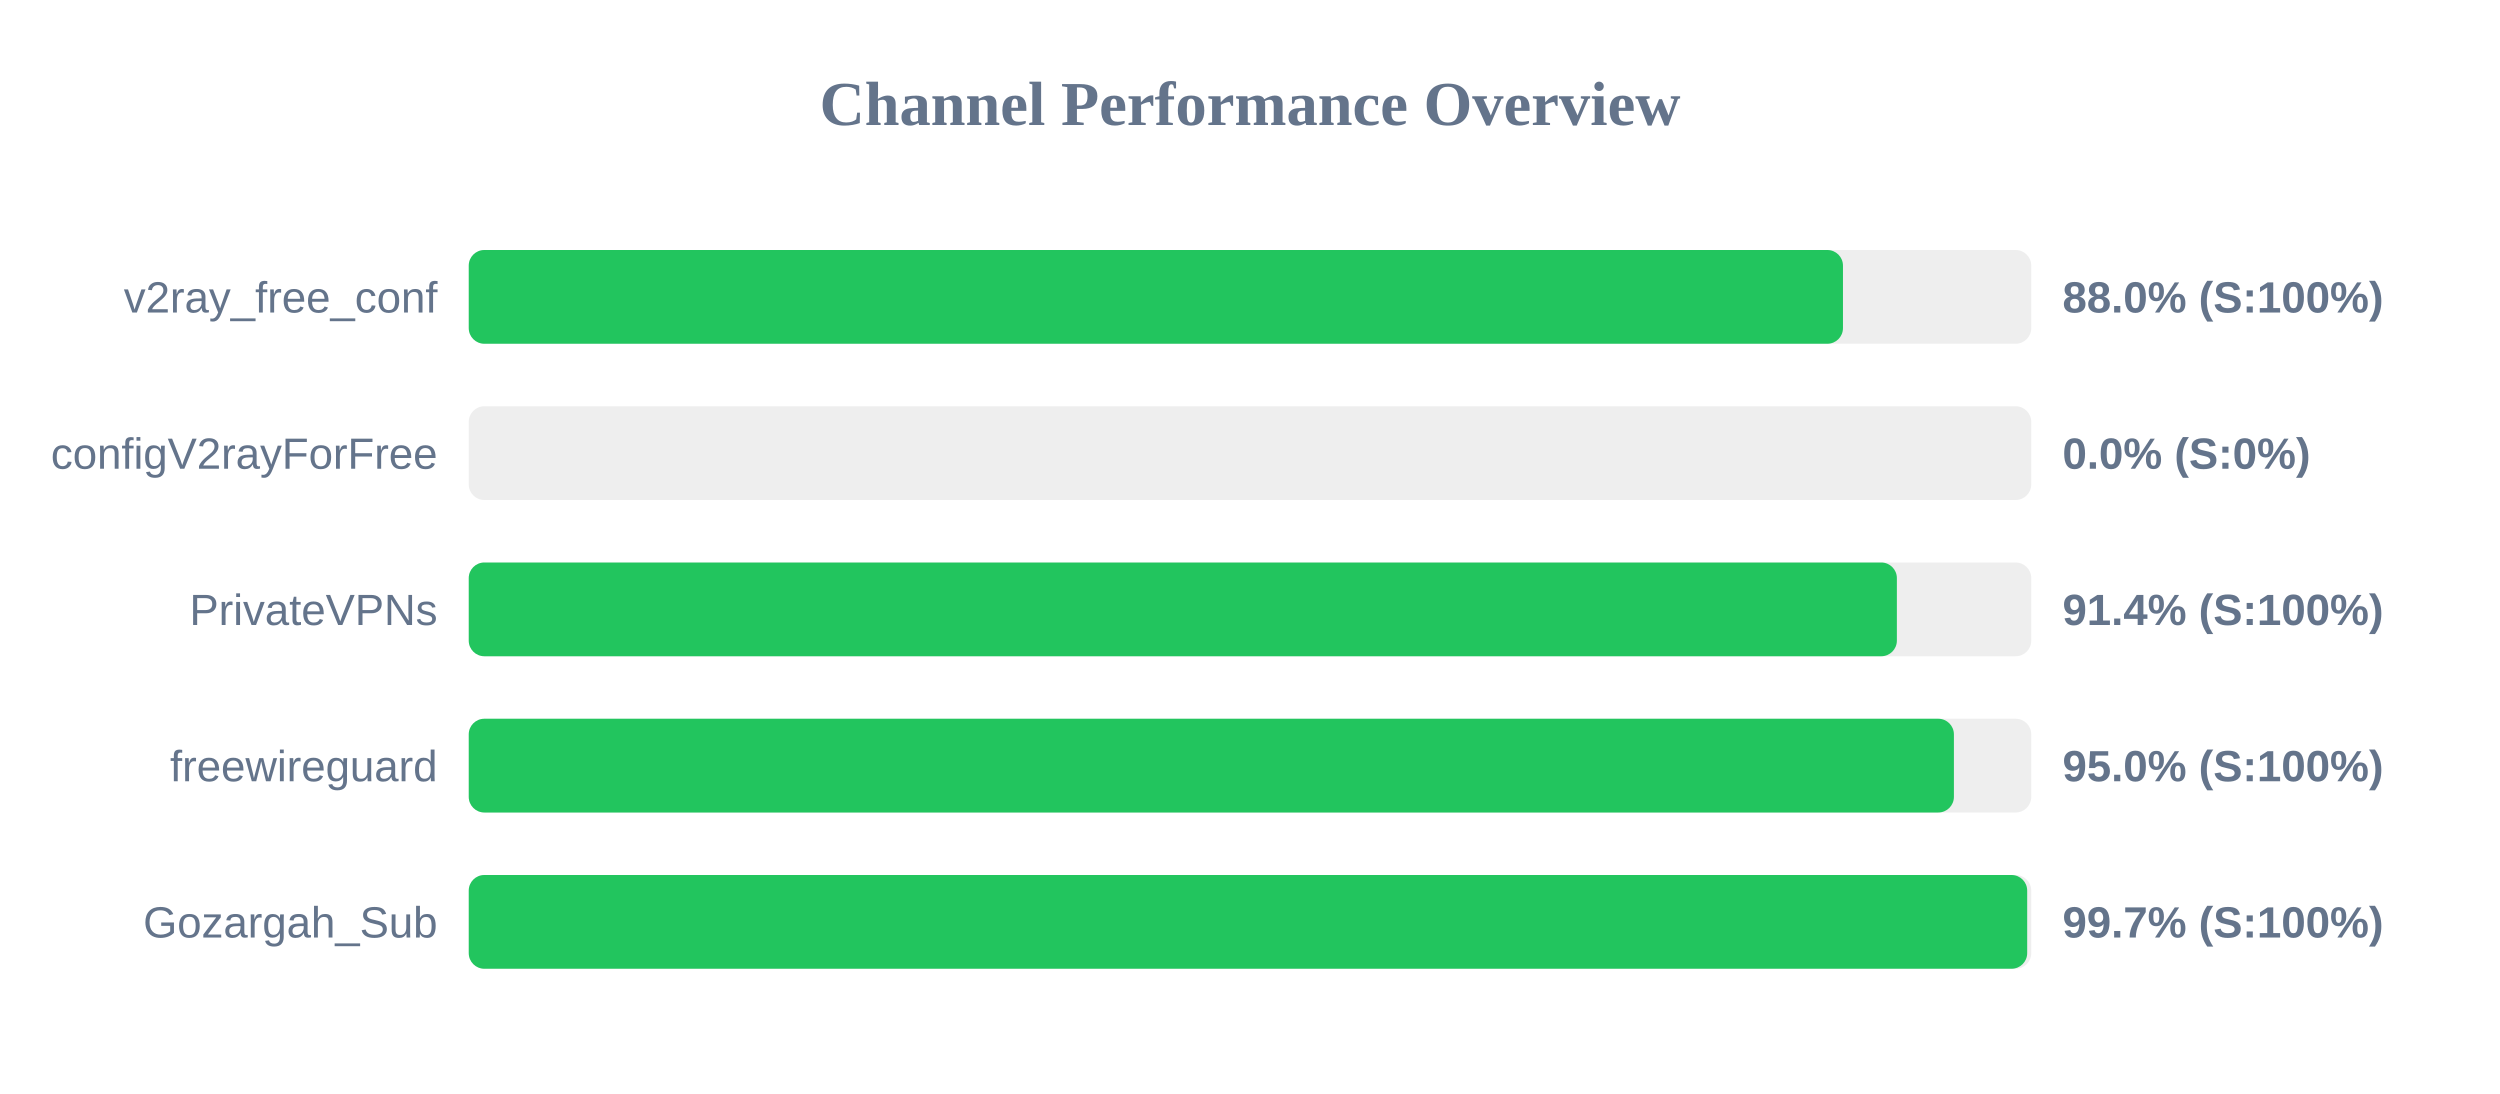
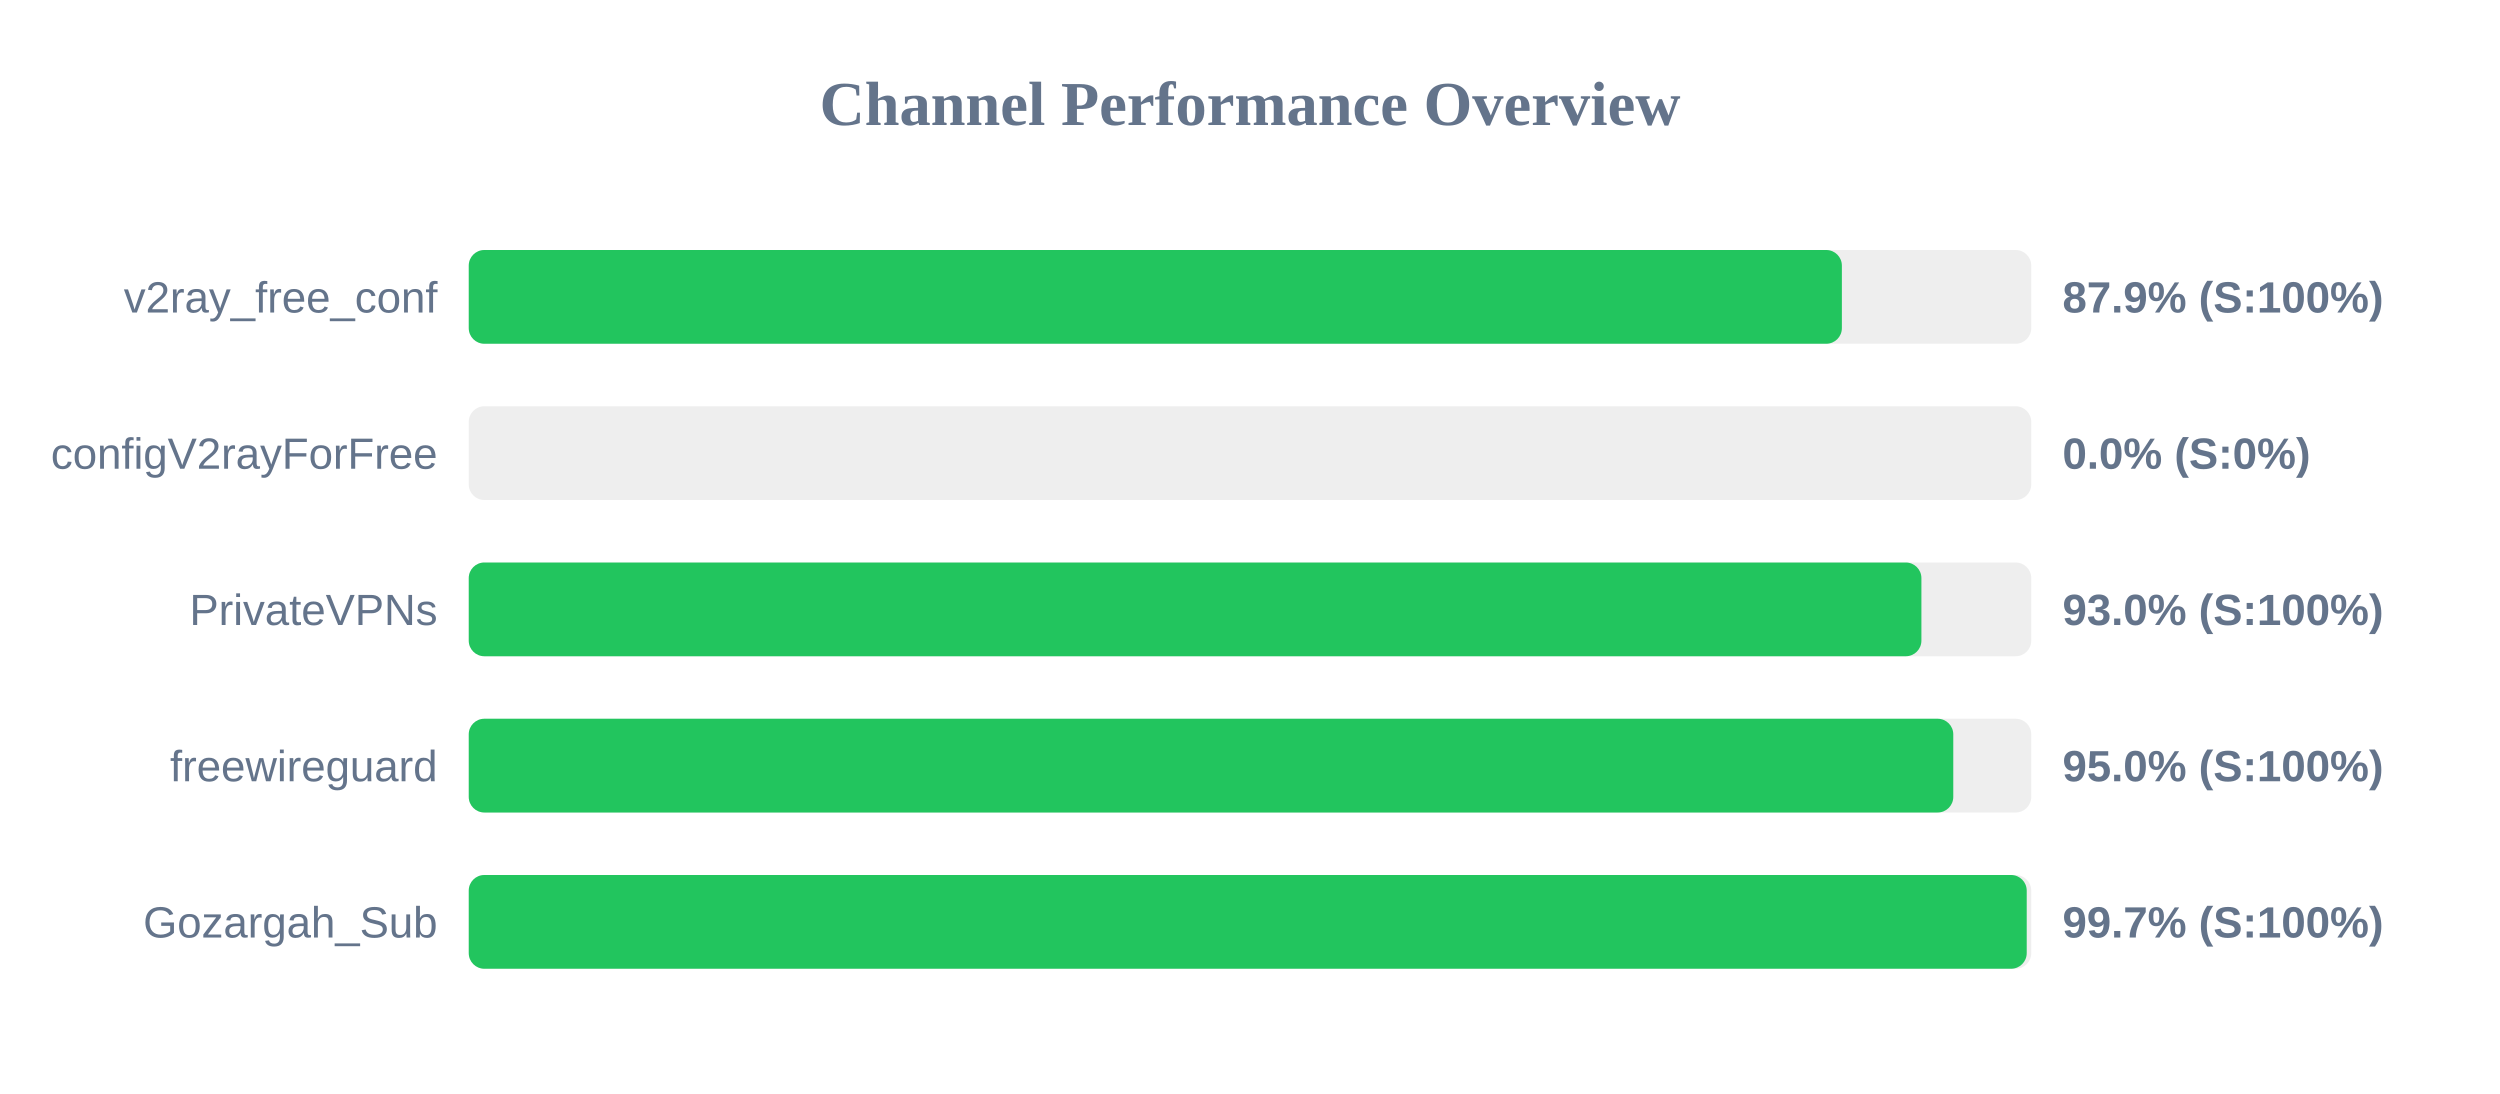
<svg xmlns="http://www.w3.org/2000/svg" width="800" height="350" version="1.1">
  <style>
        .row { font: 14px Arial; fill: #64748b; }
        .score { font: bold 14px Arial; fill: #64748b; }
    </style>
  <text x="400" y="40" text-anchor="middle" font-size="20px" font-weight="bold" fill="#64748b">Channel Performance Overview</text>
  <rect x="150" y="80" width="500" height="30" fill="#eee" rx="5" />
-   <rect x="150" y="80" width="439.75" height="30" fill="#22c55e" rx="5" />
+   <rect x="150" y="80" width="439.4" height="30" fill="#22c55e" rx="5" />
  <text x="140" y="100" text-anchor="end" class="row">v2ray_free_conf</text>
-   <text x="660" y="100" text-anchor="start" class="score">88.0% (S:100%)</text>
+   <text x="660" y="100" text-anchor="start" class="score">87.9% (S:100%)</text>
  <rect x="150" y="130" width="500" height="30" fill="#eee" rx="5" />
  <rect x="150" y="130" width="0.0" height="30" fill="#ef4444" rx="5" />
  <text x="140" y="150" text-anchor="end" class="row">configV2rayForFree</text>
  <text x="660" y="150" text-anchor="start" class="score">0.0% (S:0%)</text>
  <rect x="150" y="180" width="500" height="30" fill="#eee" rx="5" />
-   <rect x="150" y="180" width="457.0" height="30" fill="#22c55e" rx="5" />
+   <rect x="150" y="180" width="464.85" height="30" fill="#22c55e" rx="5" />
  <text x="140" y="200" text-anchor="end" class="row">PrivateVPNs</text>
-   <text x="660" y="200" text-anchor="start" class="score">91.4% (S:100%)</text>
+   <text x="660" y="200" text-anchor="start" class="score">93.0% (S:100%)</text>
  <rect x="150" y="230" width="500" height="30" fill="#eee" rx="5" />
-   <rect x="150" y="230" width="475.25" height="30" fill="#22c55e" rx="5" />
+   <rect x="150" y="230" width="475.05" height="30" fill="#22c55e" rx="5" />
  <text x="140" y="250" text-anchor="end" class="row">freewireguard</text>
  <text x="660" y="250" text-anchor="start" class="score">95.0% (S:100%)</text>
  <rect x="150" y="280" width="500" height="30" fill="#eee" rx="5" />
-   <rect x="150" y="280" width="498.7" height="30" fill="#22c55e" rx="5" />
+   <rect x="150" y="280" width="498.55" height="30" fill="#22c55e" rx="5" />
  <text x="140" y="300" text-anchor="end" class="row">Gozargah_Sub</text>
  <text x="660" y="300" text-anchor="start" class="score">99.7% (S:100%)</text>
</svg>
